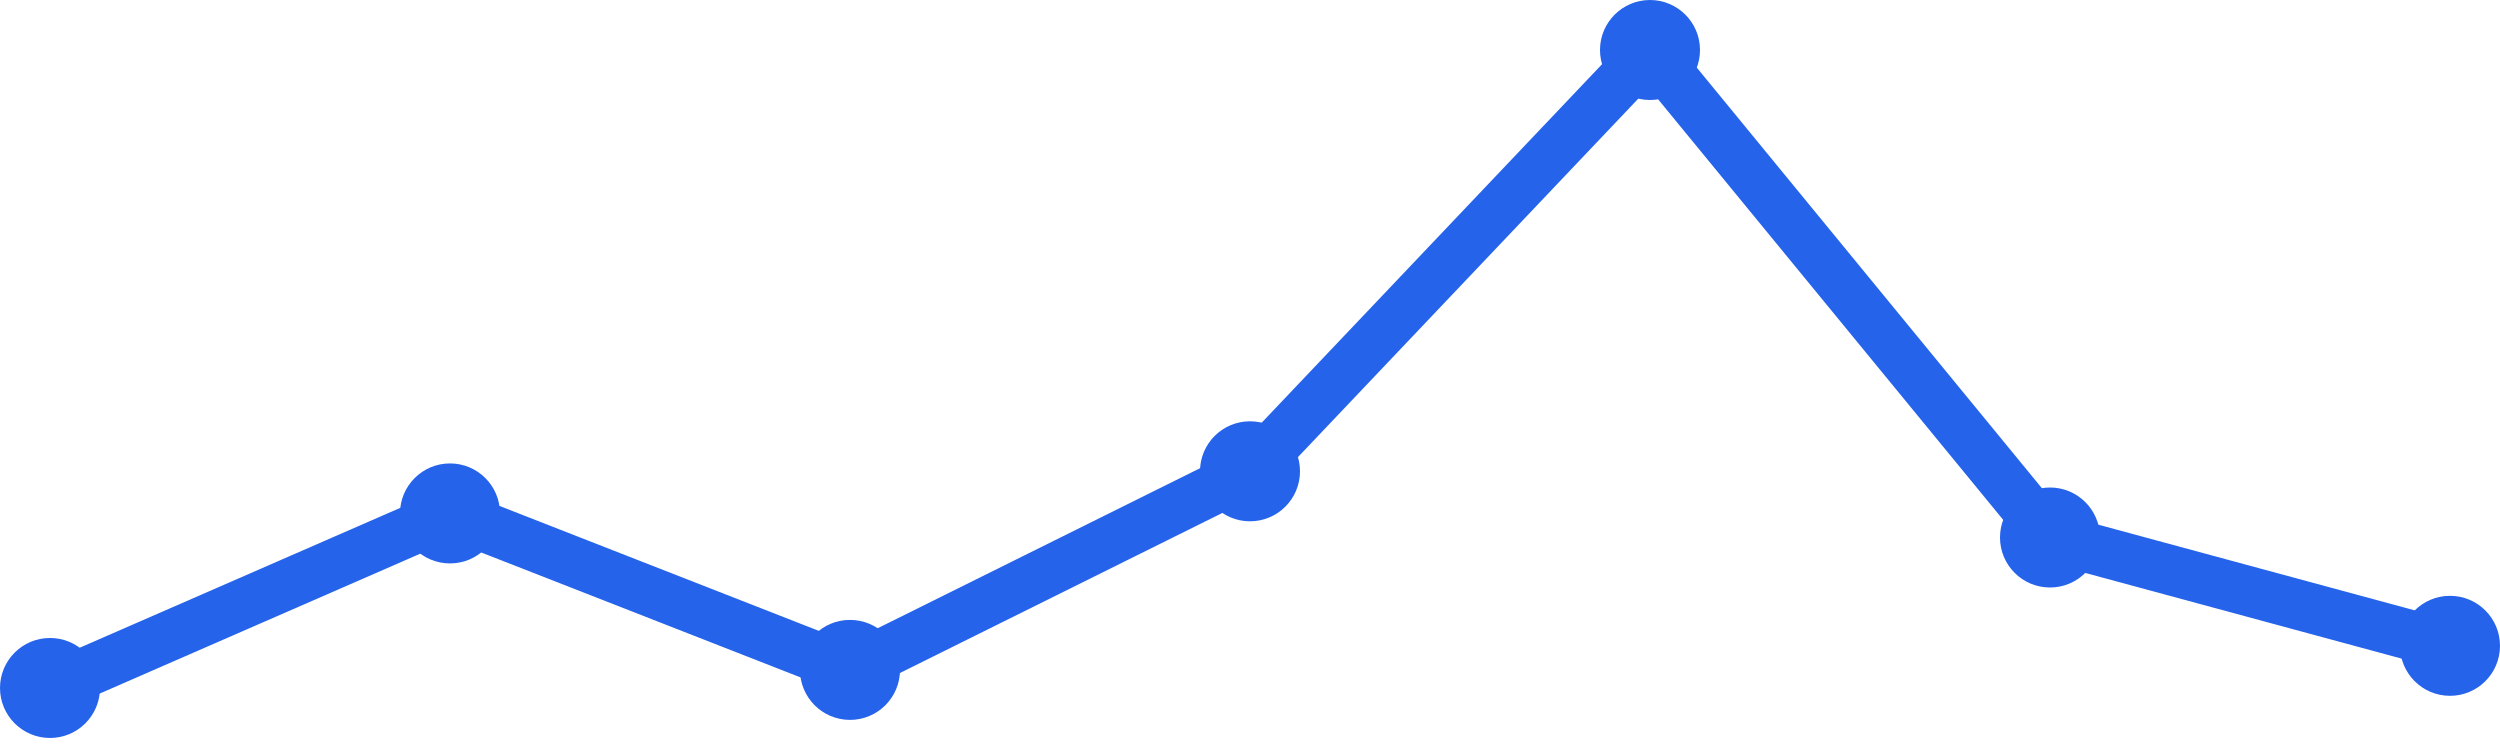
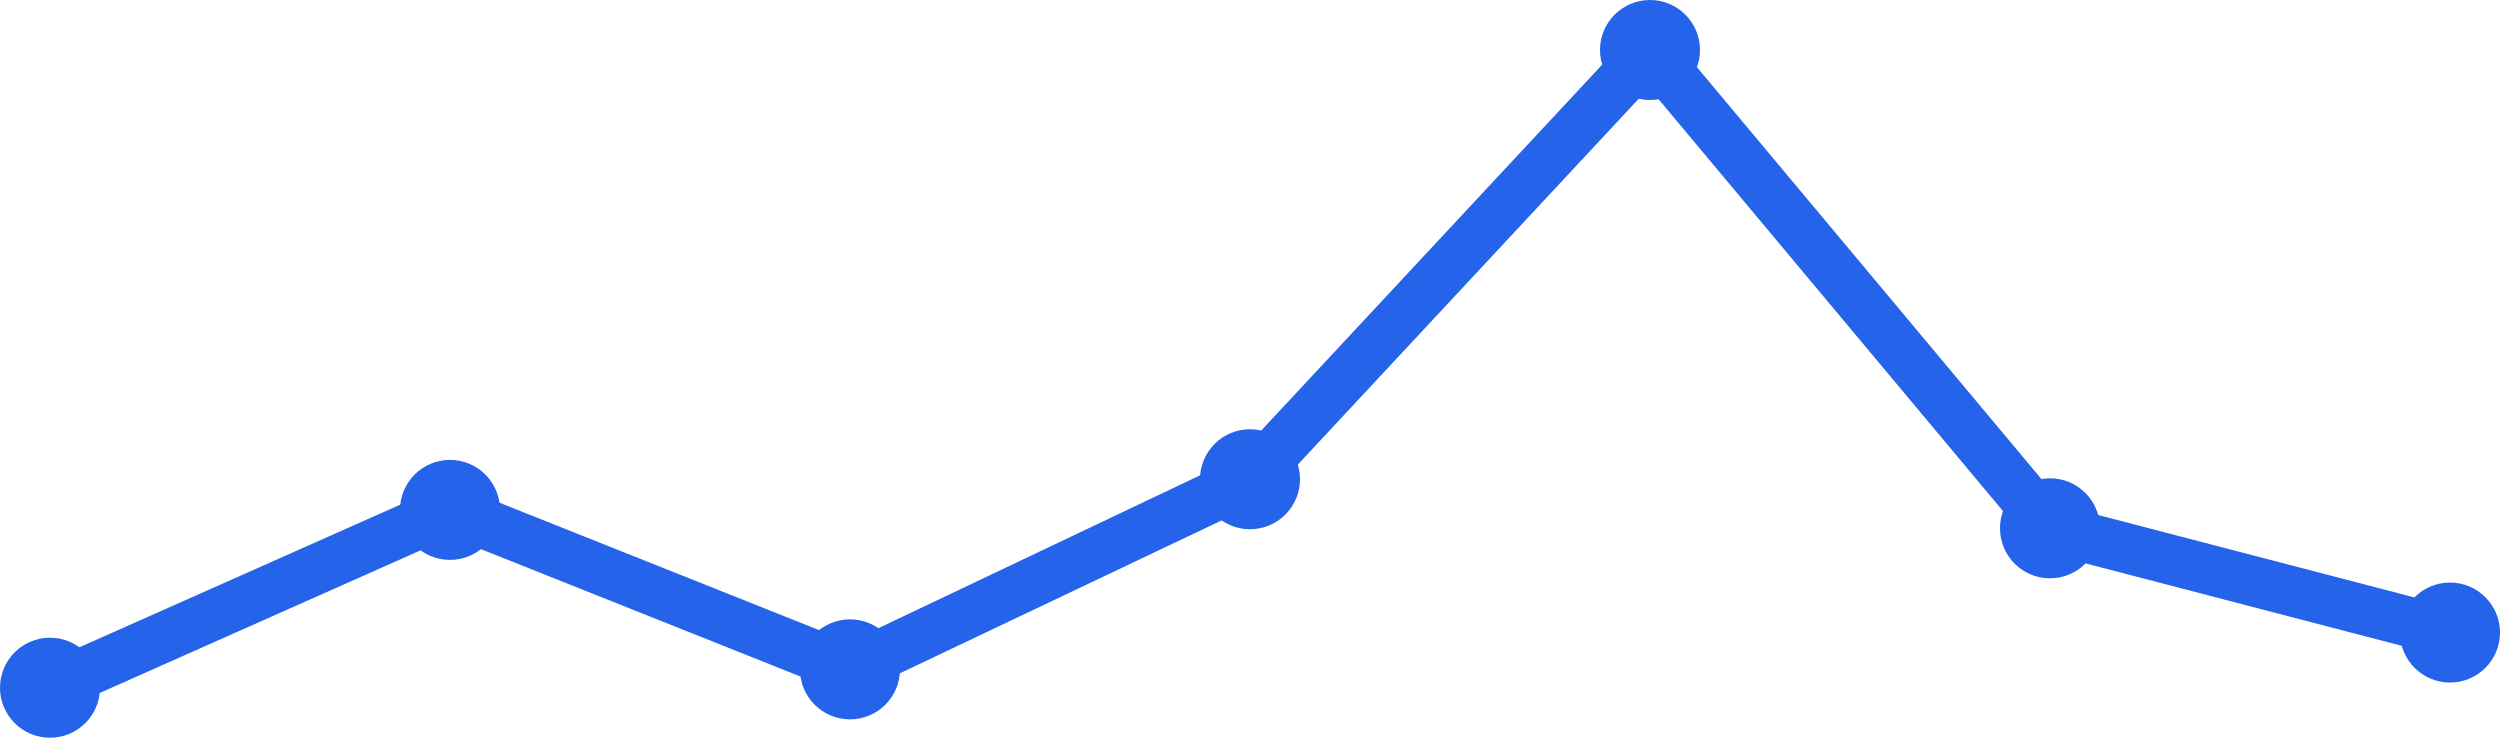
<svg xmlns="http://www.w3.org/2000/svg" width="100" height="30" viewBox="0 0 100 30">
-   <path d="M 2,27.519 L 18,20.537 L 34,26.796 L 50,18.852 L 66,2 L 82,21.5 L 98,25.833" fill="none" stroke="#2563eb" stroke-width="2" stroke-linecap="round" stroke-linejoin="round" />
-   <circle cx="2" cy="27.519" r="2" fill="#2563eb" />
-   <circle cx="18" cy="20.537" r="2" fill="#2563eb" />
-   <circle cx="34" cy="26.796" r="2" fill="#2563eb" />
-   <circle cx="50" cy="18.852" r="2" fill="#2563eb" />
+   <path d="M 2,27.509 L 18,20.396 L 34,26.774 L 50,19.17 L 66,2 L 82,21.132 L 98,25.302" fill="none" stroke="#2563eb" stroke-width="2" stroke-linecap="round" stroke-linejoin="round" />
+   <circle cx="2" cy="27.509" r="2" fill="#2563eb" />
+   <circle cx="18" cy="20.396" r="2" fill="#2563eb" />
+   <circle cx="34" cy="26.774" r="2" fill="#2563eb" />
+   <circle cx="50" cy="19.17" r="2" fill="#2563eb" />
  <circle cx="66" cy="2" r="2" fill="#2563eb" />
-   <circle cx="82" cy="21.5" r="2" fill="#2563eb" />
-   <circle cx="98" cy="25.833" r="2" fill="#2563eb" />
+   <circle cx="82" cy="21.132" r="2" fill="#2563eb" />
+   <circle cx="98" cy="25.302" r="2" fill="#2563eb" />
</svg>
